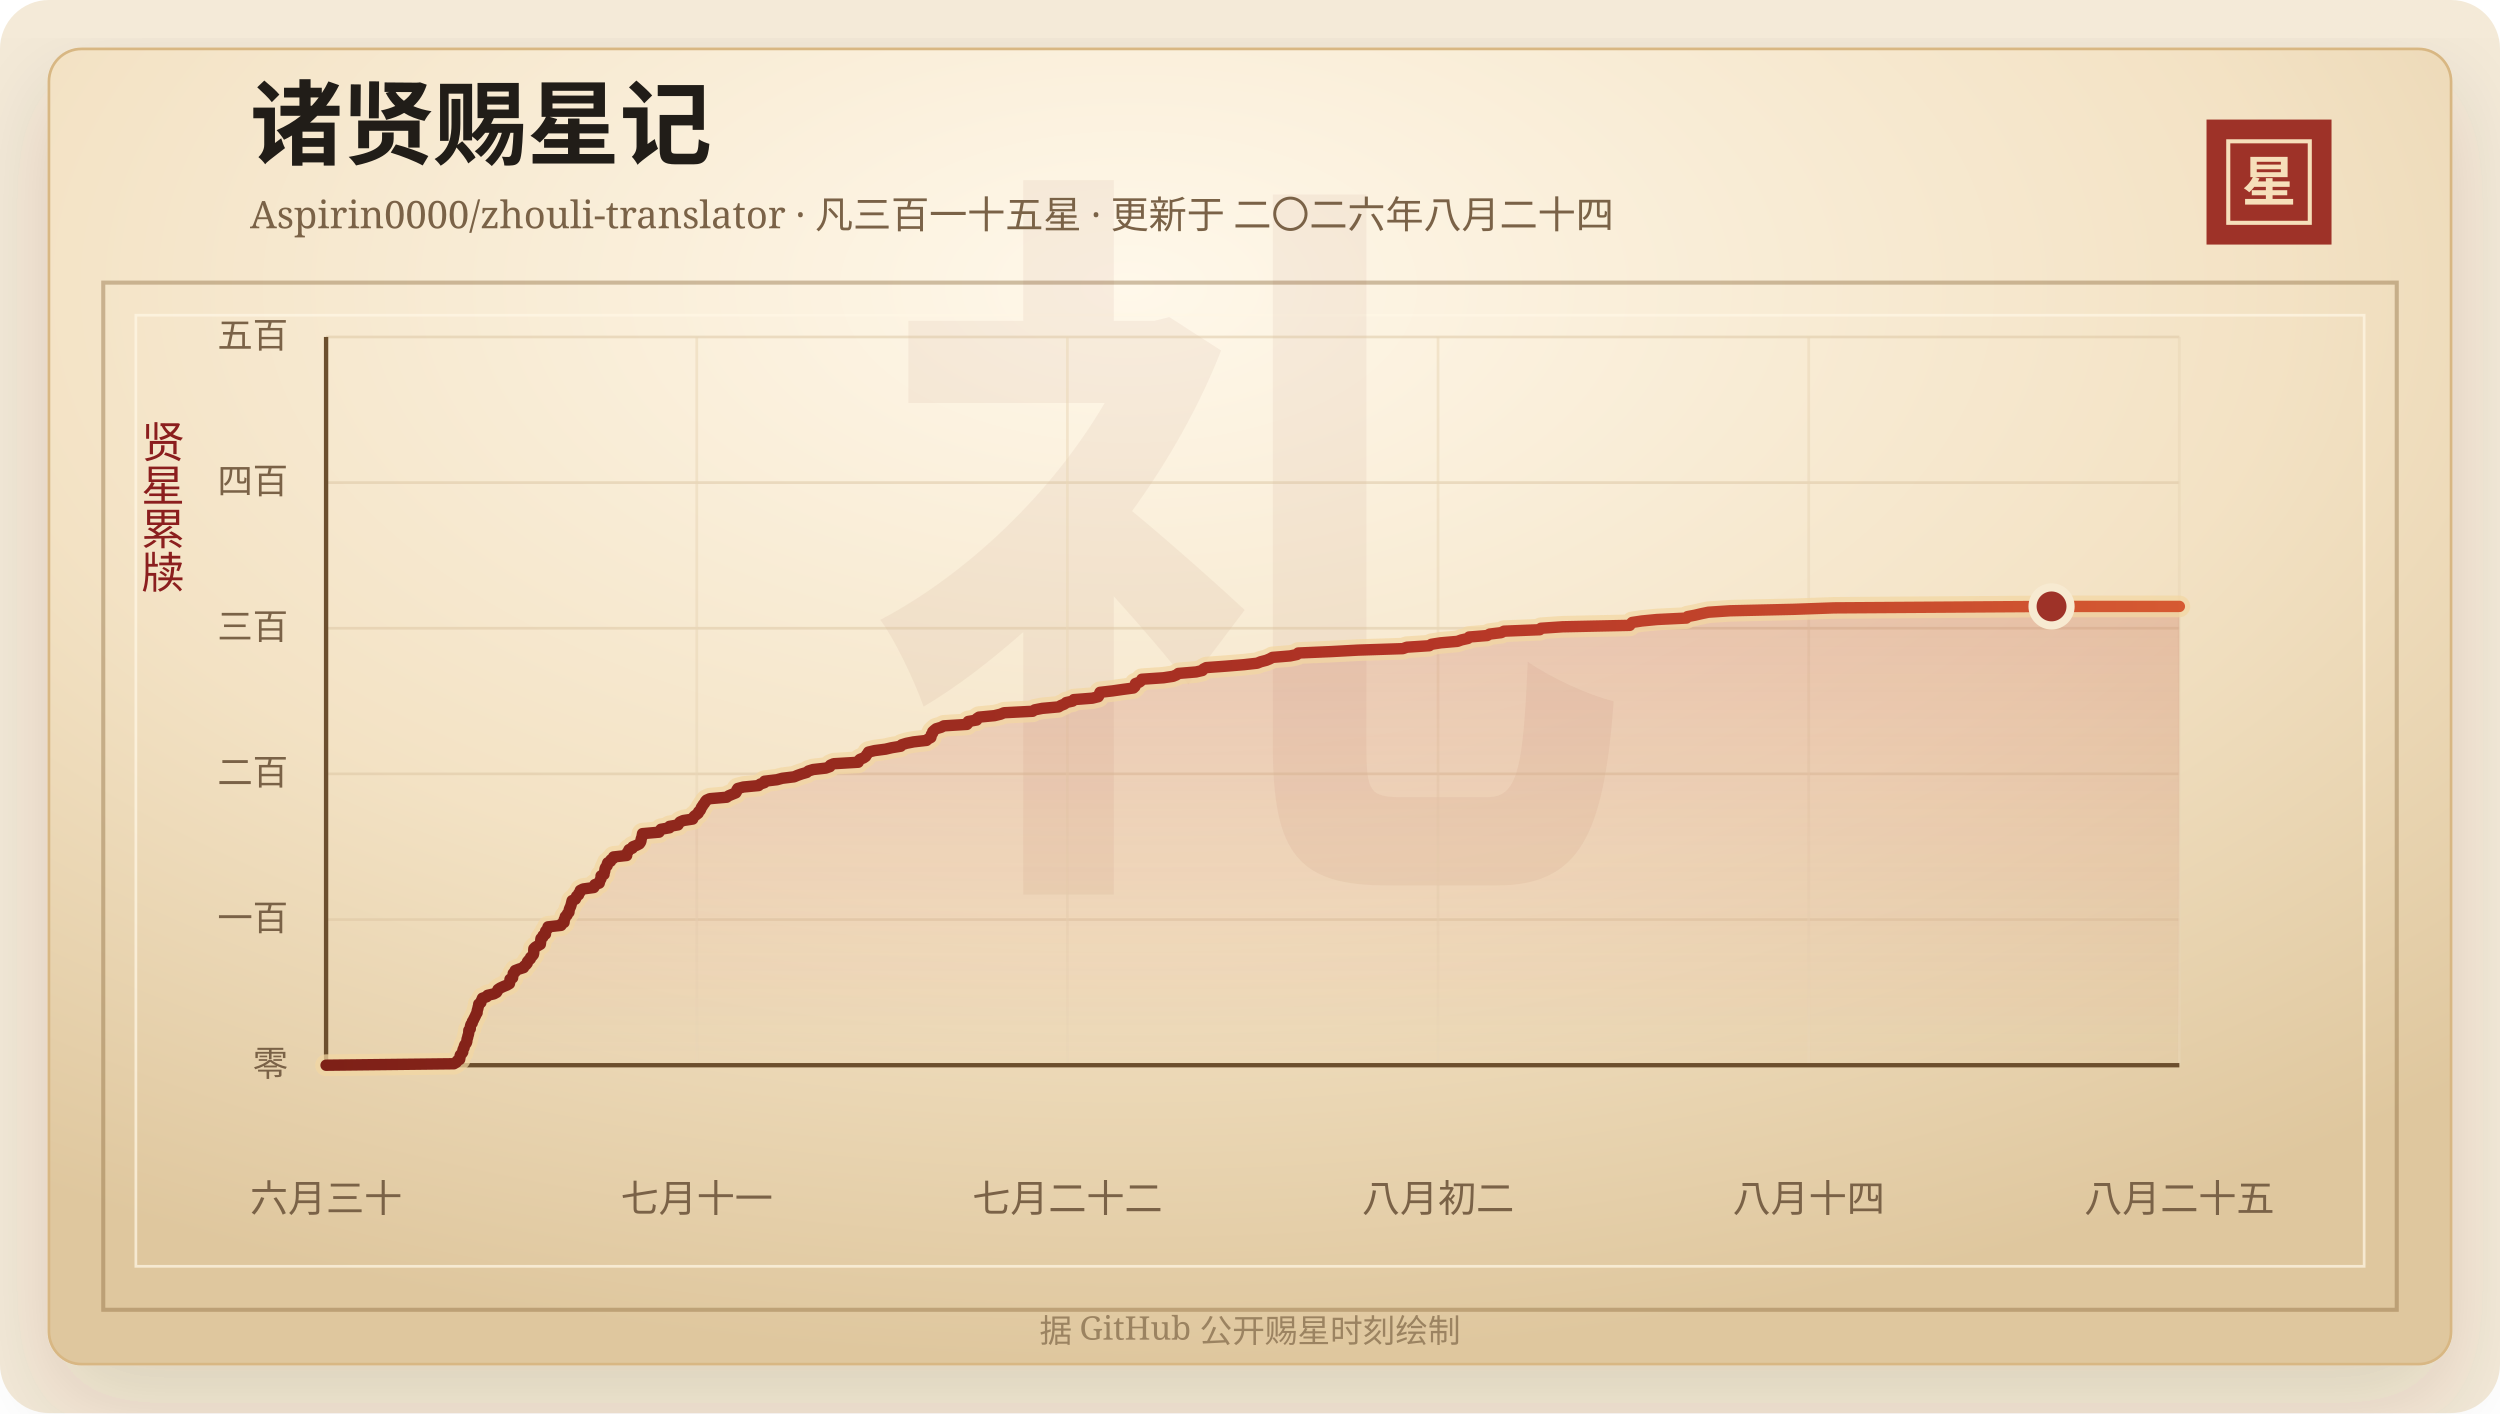
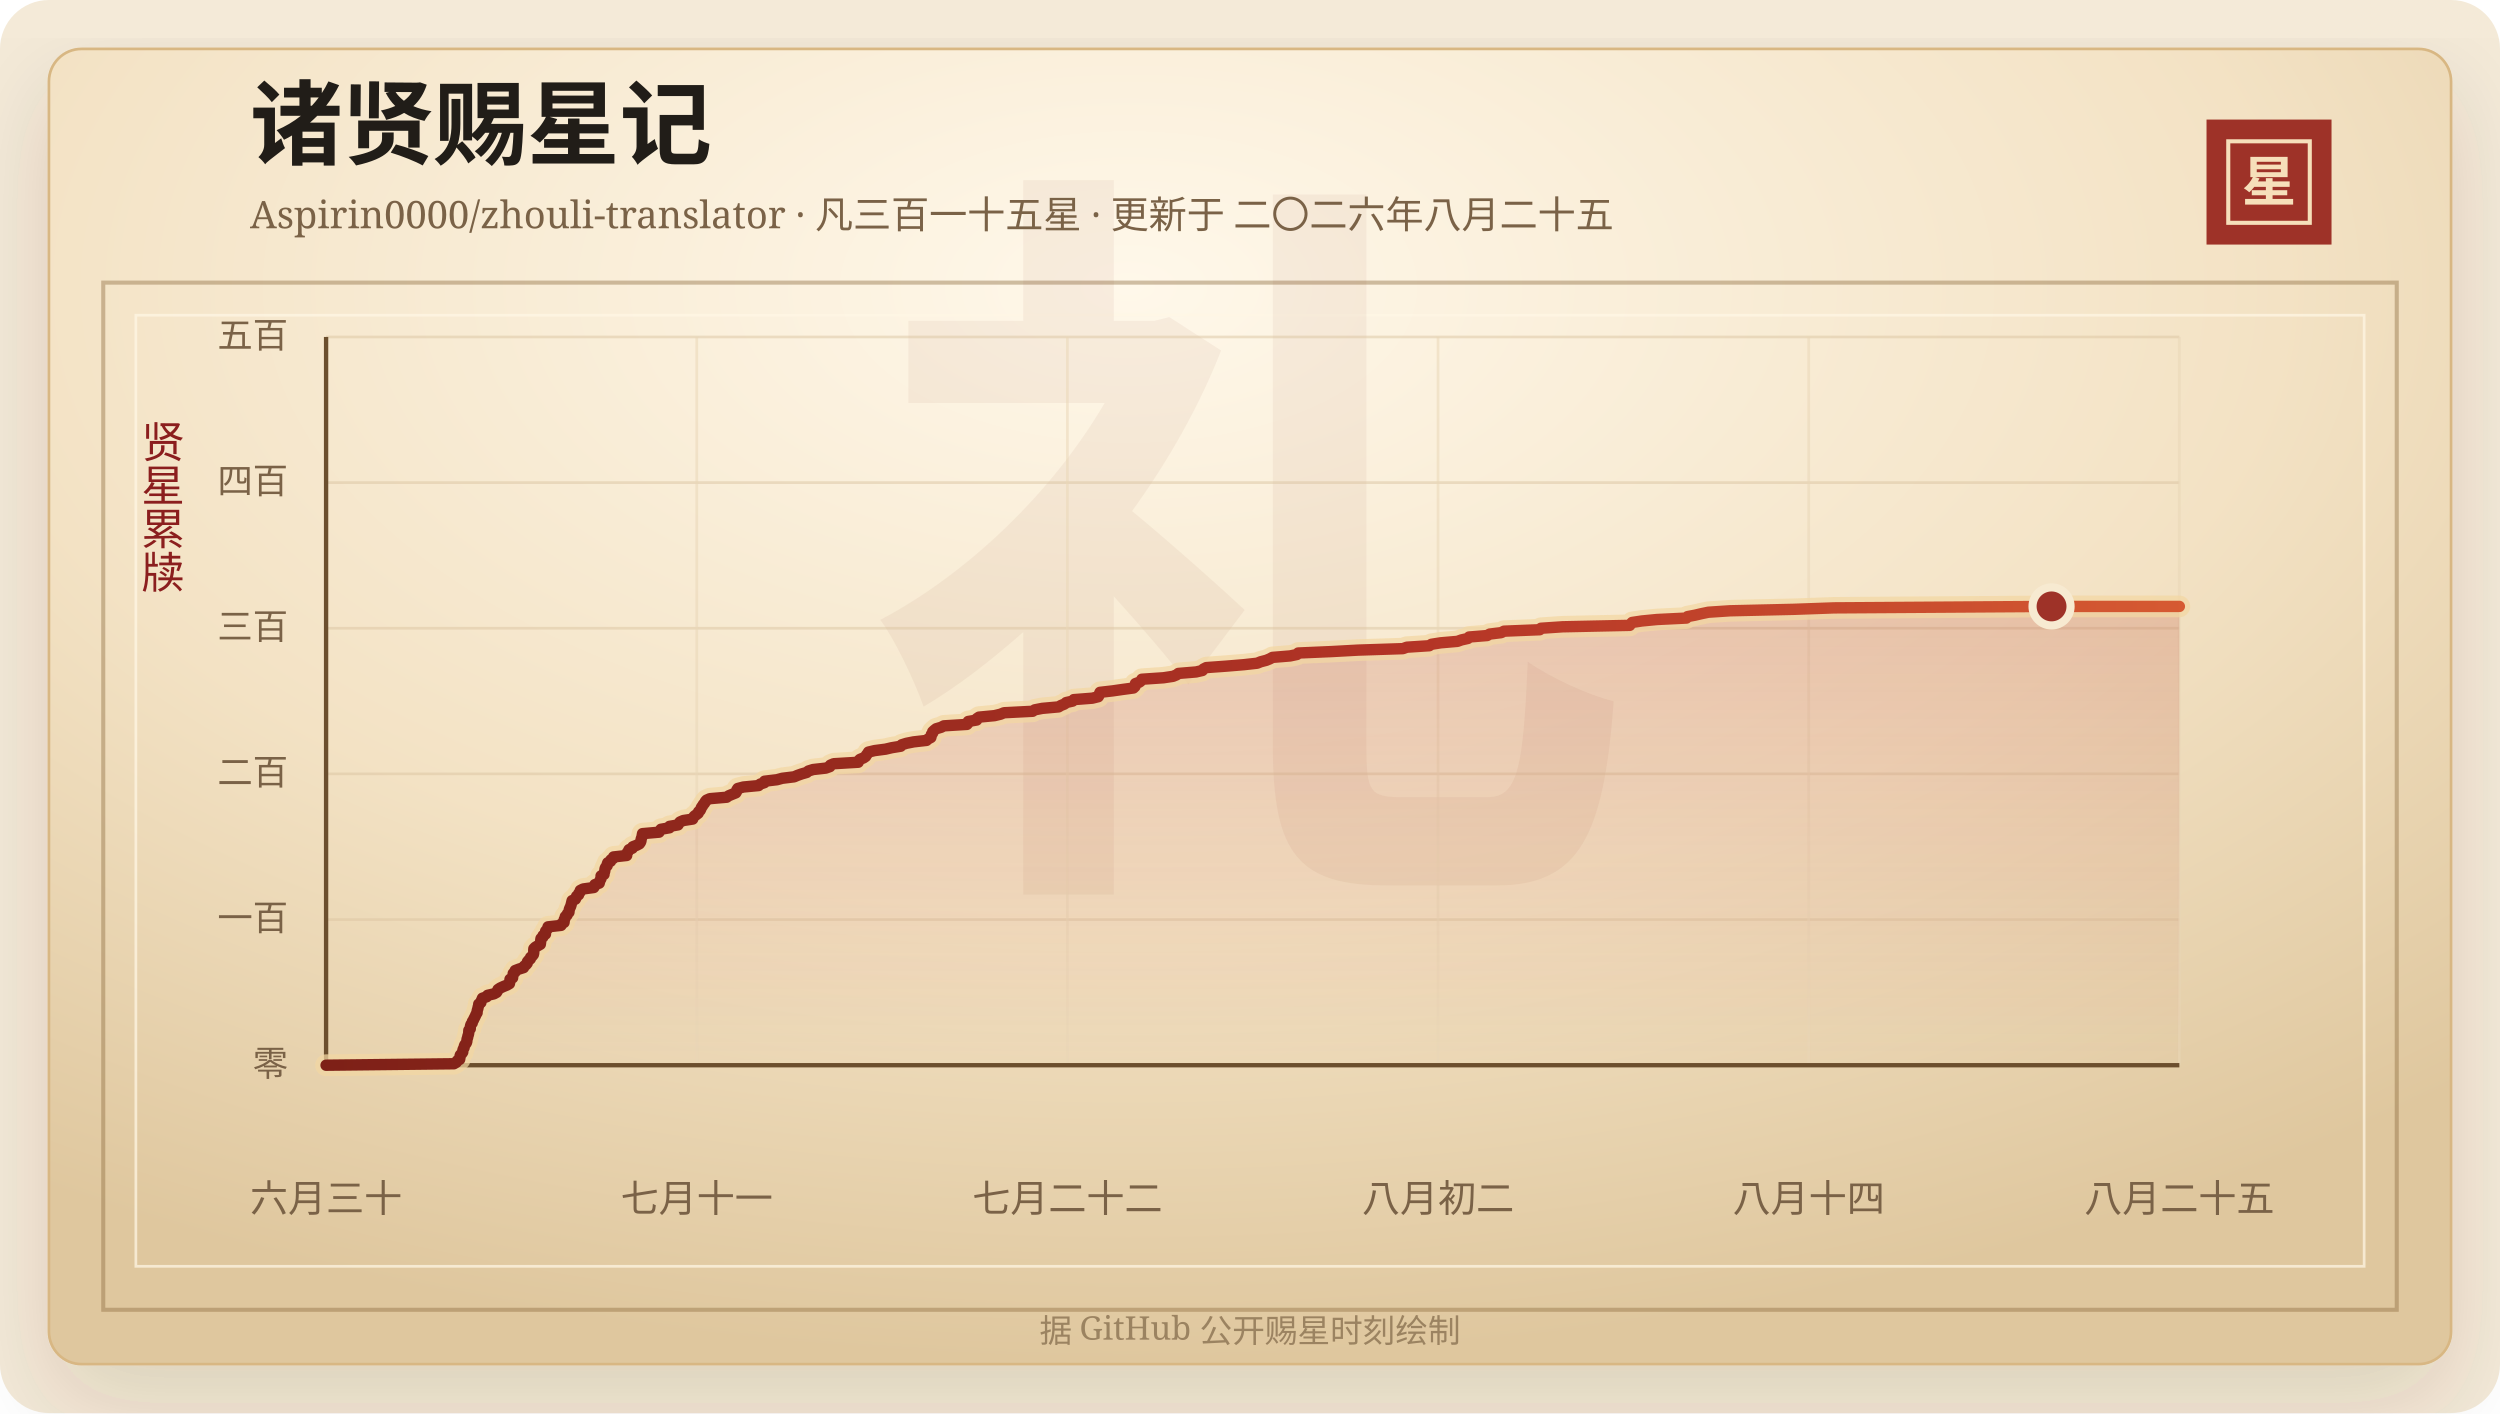
<svg xmlns="http://www.w3.org/2000/svg" width="920" height="520" viewBox="0 0 920 520" role="img" aria-labelledby="title desc">
  <defs>
    <linearGradient id="line" x1="0" x2="1" y1="0" y2="0">
      <stop offset="0%" stop-color="#7d2017" />
      <stop offset="58%" stop-color="#b33426" />
      <stop offset="100%" stop-color="#d65a32" />
    </linearGradient>
    <linearGradient id="area" x1="0" x2="0" y1="0" y2="1">
      <stop offset="0%" stop-color="#b33426" stop-opacity="0.2" />
      <stop offset="100%" stop-color="#b33426" stop-opacity="0" />
    </linearGradient>
    <radialGradient id="paper" cx="45%" cy="18%" r="82%">
      <stop offset="0%" stop-color="#fff8ea" />
      <stop offset="58%" stop-color="#f3e2c4" />
      <stop offset="100%" stop-color="#dfc79e" />
    </radialGradient>
    <filter id="shadow" x="-20%" y="-20%" width="140%" height="140%">
      <feDropShadow dx="0" dy="14" stdDeviation="18" flood-color="#3b2a20" flood-opacity="0.14" />
    </filter>
  </defs>
  <rect width="920" height="520" rx="18" fill="#f4ead8" />
  <rect x="18" y="18" width="884" height="484" rx="12" fill="url(#paper)" stroke="#d8b783" filter="url(#shadow)" />
  <rect x="38" y="104" width="844" height="378" fill="none" stroke="#8c6b3f" stroke-opacity="0.42" stroke-width="1.5" />
  <rect x="50" y="116" width="820" height="350" fill="none" stroke="#fff7e5" stroke-opacity="0.72" />
  <text x="460" y="304" text-anchor="middle" fill="#8c342a" fill-opacity="0.06" font-family="Songti SC, STSong, SimSun, serif" font-size="280" font-weight="700">礼</text>
  <text x="92" y="58" fill="#211d18" font-family="Songti SC, STSong, SimSun, serif" font-size="34" font-weight="700">诸贤赐星记</text>
-   <text x="92" y="84" fill="#7a6247" font-family="Songti SC, STSong, SimSun, serif" font-size="14.0">Aspirin0000/zhouli-translator · 凡三百一十五星 · 更新于 二〇二六年八月二十四</text>
+   <text x="92" y="84" fill="#7a6247" font-family="Songti SC, STSong, SimSun, serif" font-size="14.0">Aspirin0000/zhouli-translator · 凡三百一十五星 · 更新于 二〇二六年八月二十五</text>
  <rect x="812" y="44" width="46" height="46" fill="#9e3228" />
  <rect x="820" y="52" width="30" height="30" fill="none" stroke="#f6dfba" stroke-width="1.5" />
  <text x="835" y="74" text-anchor="middle" fill="#f6dfba" font-family="Songti SC, STSong, SimSun, serif" font-size="20" font-weight="700">星</text>
  <text x="60" y="166" text-anchor="middle" fill="#8b1e1e" font-family="Songti SC, STSong, SimSun, serif" font-size="16" writing-mode="vertical-rl">贤星累牍</text>
  <line x1="120" y1="392.00" x2="802" y2="392.00" stroke="#d9c29e" stroke-opacity="0.48" />
  <text x="106" y="396.00" text-anchor="end" fill="#7a6247" font-family="Songti SC, STSong, SimSun, serif" font-size="13">零</text>
  <line x1="120" y1="338.40" x2="802" y2="338.40" stroke="#d9c29e" stroke-opacity="0.48" />
  <text x="106" y="342.40" text-anchor="end" fill="#7a6247" font-family="Songti SC, STSong, SimSun, serif" font-size="13">一百</text>
  <line x1="120" y1="284.80" x2="802" y2="284.80" stroke="#d9c29e" stroke-opacity="0.48" />
  <text x="106" y="288.80" text-anchor="end" fill="#7a6247" font-family="Songti SC, STSong, SimSun, serif" font-size="13">二百</text>
  <line x1="120" y1="231.20" x2="802" y2="231.20" stroke="#d9c29e" stroke-opacity="0.48" />
  <text x="106" y="235.20" text-anchor="end" fill="#7a6247" font-family="Songti SC, STSong, SimSun, serif" font-size="13">三百</text>
  <line x1="120" y1="177.60" x2="802" y2="177.60" stroke="#d9c29e" stroke-opacity="0.48" />
  <text x="106" y="181.60" text-anchor="end" fill="#7a6247" font-family="Songti SC, STSong, SimSun, serif" font-size="13">四百</text>
  <line x1="120" y1="124.00" x2="802" y2="124.00" stroke="#d9c29e" stroke-opacity="0.48" />
  <text x="106" y="128.00" text-anchor="end" fill="#7a6247" font-family="Songti SC, STSong, SimSun, serif" font-size="13">五百</text>
  <line x1="120.00" y1="124" x2="120.00" y2="392" stroke="#ead6b7" stroke-opacity="0.54" />
  <text x="120.00" y="446" text-anchor="middle" fill="#7a6247" font-family="Songti SC, STSong, SimSun, serif" font-size="14">六月三十</text>
  <line x1="256.40" y1="124" x2="256.40" y2="392" stroke="#ead6b7" stroke-opacity="0.54" />
  <text x="256.40" y="446" text-anchor="middle" fill="#7a6247" font-family="Songti SC, STSong, SimSun, serif" font-size="14">七月十一</text>
  <line x1="392.80" y1="124" x2="392.80" y2="392" stroke="#ead6b7" stroke-opacity="0.54" />
  <text x="392.80" y="446" text-anchor="middle" fill="#7a6247" font-family="Songti SC, STSong, SimSun, serif" font-size="14">七月二十二</text>
  <line x1="529.20" y1="124" x2="529.20" y2="392" stroke="#ead6b7" stroke-opacity="0.54" />
  <text x="529.20" y="446" text-anchor="middle" fill="#7a6247" font-family="Songti SC, STSong, SimSun, serif" font-size="14">八月初二</text>
  <line x1="665.60" y1="124" x2="665.60" y2="392" stroke="#ead6b7" stroke-opacity="0.54" />
  <text x="665.60" y="446" text-anchor="middle" fill="#7a6247" font-family="Songti SC, STSong, SimSun, serif" font-size="14">八月十四</text>
  <line x1="802.00" y1="124" x2="802.00" y2="392" stroke="#ead6b7" stroke-opacity="0.54" />
  <text x="802.00" y="446" text-anchor="middle" fill="#7a6247" font-family="Songti SC, STSong, SimSun, serif" font-size="14">八月二十五</text>
  <line x1="120" y1="392" x2="802" y2="392" stroke="#6c4f2e" stroke-width="1.6" />
  <line x1="120" y1="124" x2="120" y2="392" stroke="#6c4f2e" stroke-width="1.6" />
  <polygon points="120.00,392.00 120.00,392.00 167.03,391.46 167.94,390.93 168.25,390.39 169.15,389.86 169.25,389.32 169.26,388.78 169.41,388.25 169.93,387.71 170.29,387.18 170.31,386.64 170.45,386.10 170.78,385.57 170.86,385.03 171.06,384.50 171.51,383.96 171.76,383.42 171.82,382.89 171.89,382.35 172.09,381.82 172.18,381.28 172.37,380.74 172.48,380.21 172.50,379.67 172.54,379.14 173.06,378.60 173.08,378.06 173.15,377.53 173.33,376.99 173.78,376.46 173.84,375.92 174.21,375.38 174.44,374.85 174.73,374.31 174.98,373.78 175.21,373.24 175.57,372.70 175.57,372.17 175.70,371.63 175.87,371.10 175.97,370.56 176.14,370.02 176.18,369.49 176.96,368.95 177.07,368.42 177.32,367.88 177.54,367.34 179.10,366.81 179.44,366.27 181.74,365.74 182.73,365.20 183.06,364.66 183.27,364.13 184.08,363.59 185.21,363.06 186.54,362.52 187.47,361.98 187.58,361.45 187.62,360.91 187.68,360.38 188.64,359.84 188.67,359.30 188.83,358.77 188.87,358.23 189.55,357.70 189.58,357.16 190.99,356.62 192.67,356.09 192.90,355.55 193.56,355.02 194.01,354.48 194.09,353.94 194.51,353.41 195.16,352.87 195.25,352.34 195.87,351.80 196.29,351.26 196.41,350.73 196.42,350.19 196.42,349.66 196.46,349.12 197.00,348.58 197.90,348.05 198.84,347.51 198.92,346.98 198.97,346.44 199.00,345.90 199.09,345.37 199.80,344.83 199.84,344.30 200.73,343.76 200.74,343.22 200.78,342.69 201.23,342.15 201.65,341.62 201.68,341.08 206.47,340.54 206.59,340.01 207.56,339.47 207.63,338.94 207.64,338.40 207.95,337.86 208.02,337.33 208.66,336.79 208.81,336.26 209.37,335.72 209.43,335.18 209.51,334.65 209.73,334.11 209.98,333.58 210.15,333.04 210.29,332.50 210.41,331.97 210.54,331.43 211.74,330.90 211.99,330.36 212.18,329.82 212.92,329.29 213.00,328.75 213.51,328.22 213.55,327.68 214.61,327.14 218.50,326.61 218.84,326.07 218.92,325.54 220.52,325.00 220.65,324.46 220.82,323.93 221.14,323.39 221.18,322.86 221.19,322.32 222.28,321.78 222.31,321.25 222.52,320.71 222.60,320.18 222.66,319.64 222.92,319.10 223.43,318.57 223.44,318.03 223.65,317.50 224.69,316.96 224.82,316.42 225.69,315.89 225.80,315.35 230.62,314.82 230.64,314.28 230.85,313.74 231.25,313.21 231.48,312.67 232.71,312.14 232.89,311.60 234.28,311.06 235.29,310.53 235.68,309.99 235.88,309.46 235.92,308.92 236.09,308.38 236.28,307.85 236.35,307.31 236.45,306.78 242.53,306.24 242.82,305.70 243.23,305.17 246.36,304.63 246.39,304.10 249.51,303.56 249.81,303.02 250.24,302.49 251.46,301.95 254.91,301.42 255.09,300.88 255.51,300.34 256.24,299.81 256.94,299.27 257.07,298.74 257.67,298.20 257.93,297.66 258.11,297.13 258.53,296.59 258.82,296.06 259.31,295.52 259.55,294.98 260.01,294.45 261.24,293.91 267.42,293.38 268.17,292.84 269.47,292.30 270.78,291.77 271.09,291.23 271.16,290.70 271.51,290.16 273.56,289.62 279.17,289.09 279.75,288.55 281.31,288.02 281.37,287.48 285.92,286.94 287.87,286.41 292.24,285.87 293.48,285.34 295.01,284.80 296.88,284.26 297.50,283.73 299.20,283.19 303.90,282.66 305.40,282.12 305.57,281.58 306.80,281.05 315.82,280.51 315.92,279.98 316.48,279.44 317.80,278.90 318.56,278.37 318.86,277.83 319.30,277.30 319.60,276.76 321.85,276.22 325.89,275.69 328.19,275.15 331.45,274.62 331.83,274.08 333.55,273.54 336.21,273.01 340.95,272.47 341.52,271.94 342.55,271.40 342.68,270.86 342.73,270.33 343.20,269.79 343.24,269.26 343.83,268.72 344.52,268.18 346.32,267.65 347.35,267.11 355.83,266.58 356.31,266.04 356.31,265.50 359.42,264.97 359.49,264.43 360.29,263.90 365.98,263.36 368.21,262.82 369.49,262.29 380.01,261.75 380.78,261.22 383.54,260.68 389.54,260.14 390.44,259.61 391.78,259.07 392.35,258.54 394.73,258.00 395.14,257.46 401.97,256.93 404.15,256.39 404.46,255.86 404.57,255.32 404.81,254.78 409.40,254.25 413.16,253.71 417.10,253.18 417.66,252.64 417.84,252.10 417.84,251.57 419.31,251.03 419.94,250.50 420.20,249.96 428.14,249.42 431.66,248.89 432.98,248.35 433.65,247.82 440.16,247.28 442.48,246.74 442.86,246.21 443.93,245.67 451.30,245.14 457.78,244.60 462.63,244.06 463.94,243.53 466.00,242.99 467.28,242.46 468.26,241.92 474.79,241.38 477.29,240.85 477.74,240.31 489.99,239.78 499.81,239.24 516.27,238.70 517.71,238.17 525.97,237.63 526.76,237.10 530.14,236.56 536.34,236.02 537.81,235.49 540.20,234.95 540.62,234.42 547.27,233.88 548.20,233.34 552.47,232.81 553.49,232.27 566.62,231.74 567.06,231.20 575.06,230.66 599.74,230.13 600.12,229.59 600.63,229.06 604.20,228.52 609.77,227.98 620.59,227.45 621.01,226.91 623.79,226.38 626.09,225.84 628.69,225.30 636.64,224.77 660.18,224.23 674.94,223.70 754.97,223.16 802.00,223.16 802.00,392.00" fill="url(#area)" />
  <polyline points="120.00,392.00 167.03,391.46 167.94,390.93 168.25,390.39 169.15,389.86 169.25,389.32 169.26,388.78 169.41,388.25 169.93,387.71 170.29,387.18 170.31,386.64 170.45,386.10 170.78,385.57 170.86,385.03 171.06,384.50 171.51,383.96 171.76,383.42 171.82,382.89 171.89,382.35 172.09,381.82 172.18,381.28 172.37,380.74 172.48,380.21 172.50,379.67 172.54,379.14 173.06,378.60 173.08,378.06 173.15,377.53 173.33,376.99 173.78,376.46 173.84,375.92 174.21,375.38 174.44,374.85 174.73,374.31 174.98,373.78 175.21,373.24 175.57,372.70 175.57,372.17 175.70,371.63 175.87,371.10 175.97,370.56 176.14,370.02 176.18,369.49 176.96,368.95 177.07,368.42 177.32,367.88 177.54,367.34 179.10,366.81 179.44,366.27 181.74,365.74 182.73,365.20 183.06,364.66 183.27,364.13 184.08,363.59 185.21,363.06 186.54,362.52 187.47,361.98 187.58,361.45 187.62,360.91 187.68,360.38 188.64,359.84 188.67,359.30 188.83,358.77 188.87,358.23 189.55,357.70 189.58,357.16 190.99,356.62 192.67,356.09 192.90,355.55 193.56,355.02 194.01,354.48 194.09,353.94 194.51,353.41 195.16,352.87 195.25,352.34 195.87,351.80 196.29,351.26 196.41,350.73 196.42,350.19 196.42,349.66 196.46,349.12 197.00,348.58 197.90,348.05 198.84,347.51 198.92,346.98 198.97,346.44 199.00,345.90 199.09,345.37 199.80,344.83 199.84,344.30 200.73,343.76 200.74,343.22 200.78,342.69 201.23,342.15 201.65,341.62 201.68,341.08 206.47,340.54 206.59,340.01 207.56,339.47 207.63,338.94 207.64,338.40 207.95,337.86 208.02,337.33 208.66,336.79 208.81,336.26 209.37,335.72 209.43,335.18 209.51,334.65 209.73,334.11 209.98,333.58 210.15,333.04 210.29,332.50 210.41,331.97 210.54,331.43 211.74,330.90 211.99,330.36 212.18,329.82 212.92,329.29 213.00,328.75 213.51,328.22 213.55,327.68 214.61,327.14 218.50,326.61 218.84,326.07 218.92,325.54 220.52,325.00 220.65,324.46 220.82,323.93 221.14,323.39 221.18,322.86 221.19,322.32 222.28,321.78 222.31,321.25 222.52,320.71 222.60,320.18 222.66,319.64 222.92,319.10 223.43,318.57 223.44,318.03 223.65,317.50 224.69,316.96 224.82,316.42 225.69,315.89 225.80,315.35 230.62,314.82 230.64,314.28 230.85,313.74 231.25,313.21 231.48,312.67 232.71,312.14 232.89,311.60 234.28,311.06 235.29,310.53 235.68,309.99 235.88,309.46 235.92,308.92 236.09,308.38 236.28,307.85 236.35,307.31 236.45,306.78 242.53,306.24 242.82,305.70 243.23,305.17 246.36,304.63 246.39,304.10 249.51,303.56 249.81,303.02 250.24,302.49 251.46,301.95 254.91,301.42 255.09,300.88 255.51,300.34 256.24,299.81 256.94,299.27 257.07,298.74 257.67,298.20 257.93,297.66 258.11,297.13 258.53,296.59 258.82,296.06 259.31,295.52 259.55,294.98 260.01,294.45 261.24,293.91 267.42,293.38 268.17,292.84 269.47,292.30 270.78,291.77 271.09,291.23 271.16,290.70 271.51,290.16 273.56,289.62 279.17,289.09 279.75,288.55 281.31,288.02 281.37,287.48 285.92,286.94 287.87,286.41 292.24,285.87 293.48,285.34 295.01,284.80 296.88,284.26 297.50,283.73 299.20,283.19 303.90,282.66 305.40,282.12 305.57,281.58 306.80,281.05 315.82,280.51 315.92,279.98 316.48,279.44 317.80,278.90 318.56,278.37 318.86,277.83 319.30,277.30 319.60,276.76 321.85,276.22 325.89,275.69 328.19,275.15 331.45,274.62 331.83,274.08 333.55,273.54 336.21,273.01 340.95,272.47 341.52,271.94 342.55,271.40 342.68,270.86 342.73,270.33 343.20,269.79 343.24,269.26 343.83,268.72 344.52,268.18 346.32,267.65 347.35,267.11 355.83,266.58 356.31,266.04 356.31,265.50 359.42,264.97 359.49,264.43 360.29,263.90 365.98,263.36 368.21,262.82 369.49,262.29 380.01,261.75 380.78,261.22 383.54,260.68 389.54,260.14 390.44,259.61 391.78,259.07 392.35,258.54 394.73,258.00 395.14,257.46 401.97,256.93 404.15,256.39 404.46,255.86 404.57,255.32 404.81,254.78 409.40,254.25 413.16,253.71 417.10,253.18 417.66,252.64 417.84,252.10 417.84,251.57 419.31,251.03 419.94,250.50 420.20,249.96 428.14,249.42 431.66,248.89 432.98,248.35 433.65,247.82 440.16,247.28 442.48,246.74 442.86,246.21 443.93,245.67 451.30,245.14 457.78,244.60 462.63,244.06 463.94,243.53 466.00,242.99 467.28,242.46 468.26,241.92 474.79,241.38 477.29,240.85 477.74,240.31 489.99,239.78 499.81,239.24 516.27,238.70 517.71,238.17 525.97,237.63 526.76,237.10 530.14,236.56 536.34,236.02 537.81,235.49 540.20,234.95 540.62,234.42 547.27,233.88 548.20,233.34 552.47,232.81 553.49,232.27 566.62,231.74 567.06,231.20 575.06,230.66 599.74,230.13 600.12,229.59 600.63,229.06 604.20,228.52 609.77,227.98 620.59,227.45 621.01,226.91 623.79,226.38 626.09,225.84 628.69,225.30 636.64,224.77 660.18,224.23 674.94,223.70 754.97,223.16 802.00,223.16" fill="none" stroke="#f3d7a2" stroke-width="8" stroke-linecap="round" stroke-linejoin="round" opacity="0.72" />
  <polyline points="120.00,392.00 167.03,391.46 167.94,390.93 168.25,390.39 169.15,389.86 169.25,389.32 169.26,388.78 169.41,388.25 169.93,387.71 170.29,387.18 170.31,386.64 170.45,386.10 170.78,385.57 170.86,385.03 171.06,384.50 171.51,383.96 171.76,383.42 171.82,382.89 171.89,382.35 172.09,381.82 172.18,381.28 172.37,380.74 172.48,380.21 172.50,379.67 172.54,379.14 173.06,378.60 173.08,378.06 173.15,377.53 173.33,376.99 173.78,376.46 173.84,375.92 174.21,375.38 174.44,374.85 174.73,374.31 174.98,373.78 175.21,373.24 175.57,372.70 175.57,372.17 175.70,371.63 175.87,371.10 175.97,370.56 176.14,370.02 176.18,369.49 176.96,368.95 177.07,368.42 177.32,367.88 177.54,367.34 179.10,366.81 179.44,366.27 181.74,365.74 182.73,365.20 183.06,364.66 183.27,364.13 184.08,363.59 185.21,363.06 186.54,362.52 187.47,361.98 187.58,361.45 187.62,360.91 187.68,360.38 188.64,359.84 188.67,359.30 188.83,358.77 188.87,358.23 189.55,357.70 189.58,357.16 190.99,356.62 192.67,356.09 192.90,355.55 193.56,355.02 194.01,354.48 194.09,353.94 194.51,353.41 195.16,352.87 195.25,352.34 195.87,351.80 196.29,351.26 196.41,350.73 196.42,350.19 196.42,349.66 196.46,349.12 197.00,348.58 197.90,348.05 198.84,347.51 198.92,346.98 198.97,346.44 199.00,345.90 199.09,345.37 199.80,344.83 199.84,344.30 200.73,343.76 200.74,343.22 200.78,342.69 201.23,342.15 201.65,341.62 201.68,341.08 206.47,340.54 206.59,340.01 207.56,339.47 207.63,338.94 207.64,338.40 207.95,337.86 208.02,337.33 208.66,336.79 208.81,336.26 209.37,335.72 209.43,335.18 209.51,334.65 209.73,334.11 209.98,333.58 210.15,333.04 210.29,332.50 210.41,331.97 210.54,331.43 211.74,330.90 211.99,330.36 212.18,329.82 212.92,329.29 213.00,328.75 213.51,328.22 213.55,327.68 214.61,327.14 218.50,326.61 218.84,326.07 218.92,325.54 220.52,325.00 220.65,324.46 220.82,323.93 221.14,323.39 221.18,322.86 221.19,322.32 222.28,321.78 222.31,321.25 222.52,320.71 222.60,320.18 222.66,319.64 222.92,319.10 223.43,318.57 223.44,318.03 223.65,317.50 224.69,316.96 224.82,316.42 225.69,315.89 225.80,315.35 230.62,314.82 230.64,314.28 230.85,313.74 231.25,313.21 231.48,312.67 232.71,312.14 232.89,311.60 234.28,311.06 235.29,310.53 235.68,309.99 235.88,309.46 235.92,308.92 236.09,308.38 236.28,307.85 236.35,307.31 236.45,306.78 242.53,306.24 242.82,305.70 243.23,305.17 246.36,304.63 246.39,304.10 249.51,303.56 249.81,303.02 250.24,302.49 251.46,301.95 254.91,301.42 255.09,300.88 255.51,300.34 256.24,299.81 256.94,299.27 257.07,298.74 257.67,298.20 257.93,297.66 258.11,297.13 258.53,296.59 258.82,296.06 259.31,295.52 259.55,294.98 260.01,294.45 261.24,293.91 267.42,293.38 268.17,292.84 269.47,292.30 270.78,291.77 271.09,291.23 271.16,290.70 271.51,290.16 273.56,289.62 279.17,289.09 279.75,288.55 281.31,288.02 281.37,287.48 285.92,286.94 287.87,286.41 292.24,285.87 293.48,285.34 295.01,284.80 296.88,284.26 297.50,283.73 299.20,283.19 303.90,282.66 305.40,282.12 305.57,281.58 306.80,281.05 315.82,280.51 315.92,279.98 316.48,279.44 317.80,278.90 318.56,278.37 318.86,277.83 319.30,277.30 319.60,276.76 321.85,276.22 325.89,275.69 328.19,275.15 331.45,274.62 331.83,274.08 333.55,273.54 336.21,273.01 340.95,272.47 341.52,271.94 342.55,271.40 342.68,270.86 342.73,270.33 343.20,269.79 343.24,269.26 343.83,268.72 344.52,268.18 346.32,267.65 347.35,267.11 355.83,266.58 356.31,266.04 356.31,265.50 359.42,264.97 359.49,264.43 360.29,263.90 365.98,263.36 368.21,262.82 369.49,262.29 380.01,261.75 380.78,261.22 383.54,260.68 389.54,260.14 390.44,259.61 391.78,259.07 392.35,258.54 394.73,258.00 395.14,257.46 401.97,256.93 404.15,256.39 404.46,255.86 404.57,255.32 404.81,254.78 409.40,254.25 413.16,253.71 417.10,253.18 417.66,252.64 417.84,252.10 417.84,251.57 419.31,251.03 419.94,250.50 420.20,249.96 428.14,249.42 431.66,248.89 432.98,248.35 433.65,247.82 440.16,247.28 442.48,246.74 442.86,246.21 443.93,245.67 451.30,245.14 457.78,244.60 462.63,244.06 463.94,243.53 466.00,242.99 467.28,242.46 468.26,241.92 474.79,241.38 477.29,240.85 477.74,240.31 489.99,239.78 499.81,239.24 516.27,238.70 517.71,238.17 525.97,237.63 526.76,237.10 530.14,236.56 536.34,236.02 537.81,235.49 540.20,234.95 540.62,234.42 547.27,233.88 548.20,233.34 552.47,232.81 553.49,232.27 566.62,231.74 567.06,231.20 575.06,230.66 599.74,230.13 600.12,229.59 600.63,229.06 604.20,228.52 609.77,227.98 620.59,227.45 621.01,226.91 623.79,226.38 626.09,225.84 628.69,225.30 636.64,224.77 660.18,224.23 674.94,223.70 754.97,223.16 802.00,223.16" fill="none" stroke="url(#line)" stroke-width="4.2" stroke-linecap="round" stroke-linejoin="round" />
  <circle cx="754.97" cy="223.16" r="7" fill="#9e3228" stroke="#f7ead1" stroke-width="3" />
  <text x="460" y="494" text-anchor="middle" fill="#9b8361" font-family="Songti SC, STSong, SimSun, serif" font-size="12">据 GitHub 公开赐星时刻绘制</text>
</svg>
